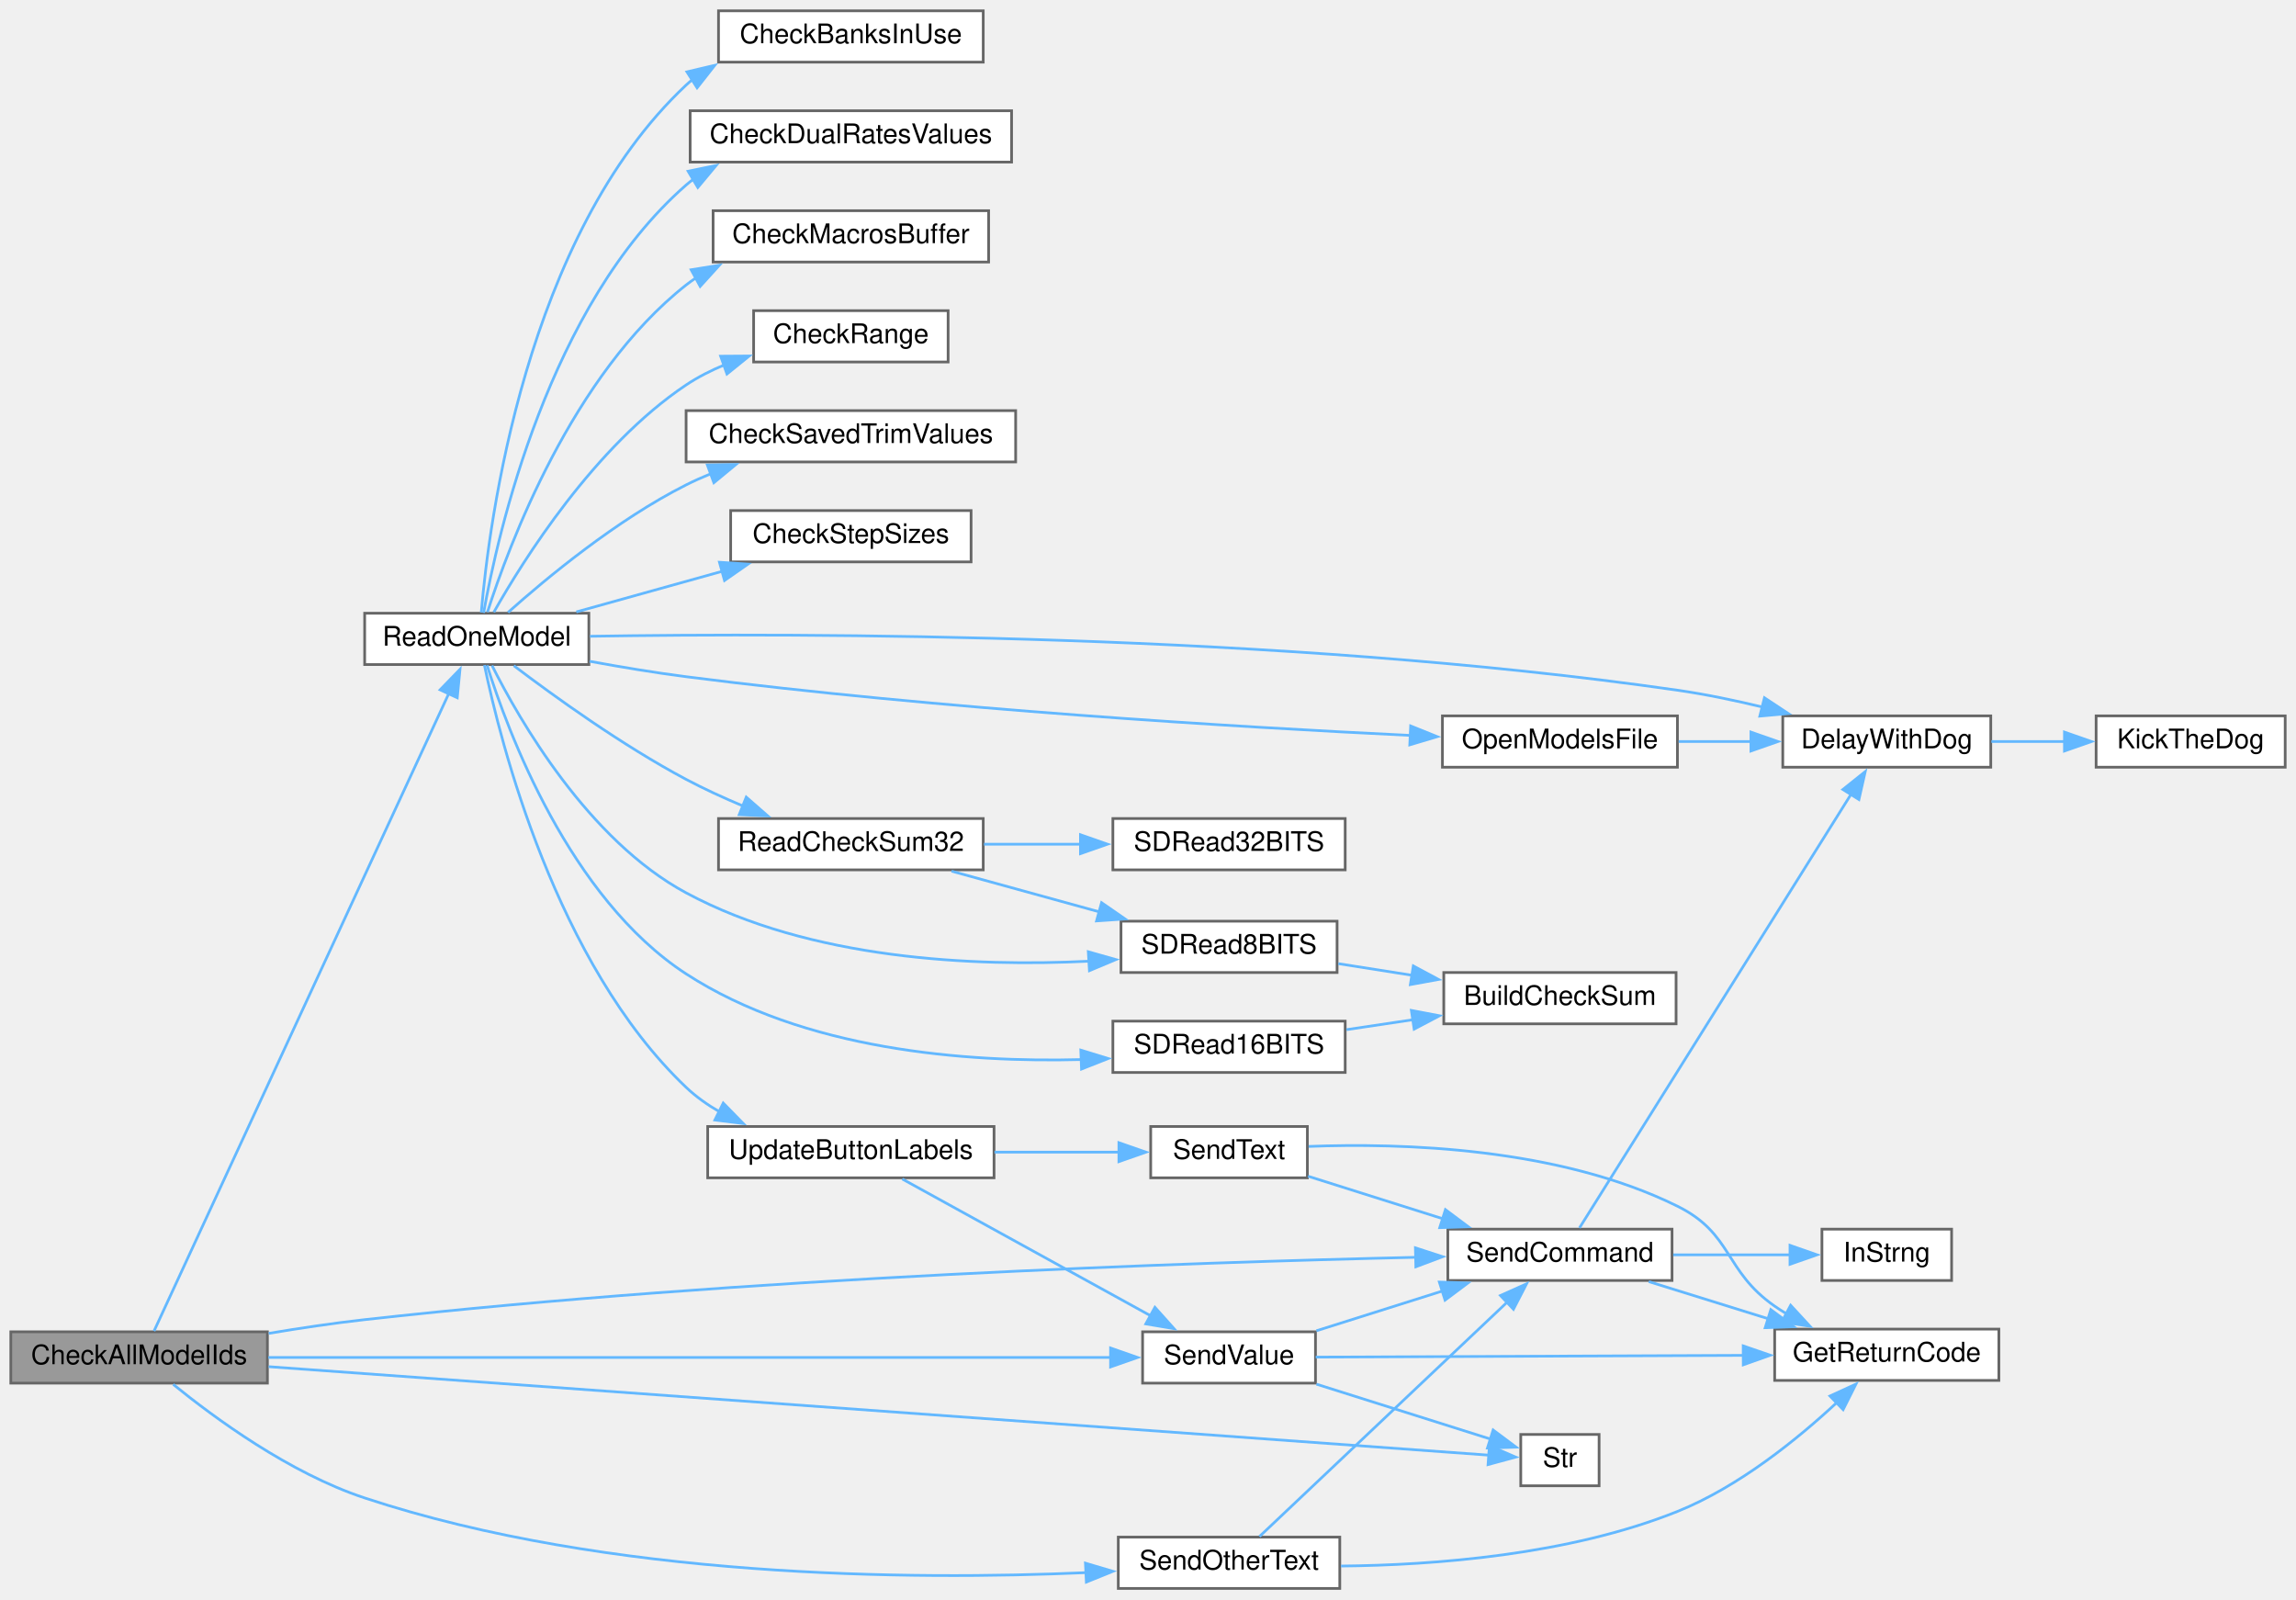
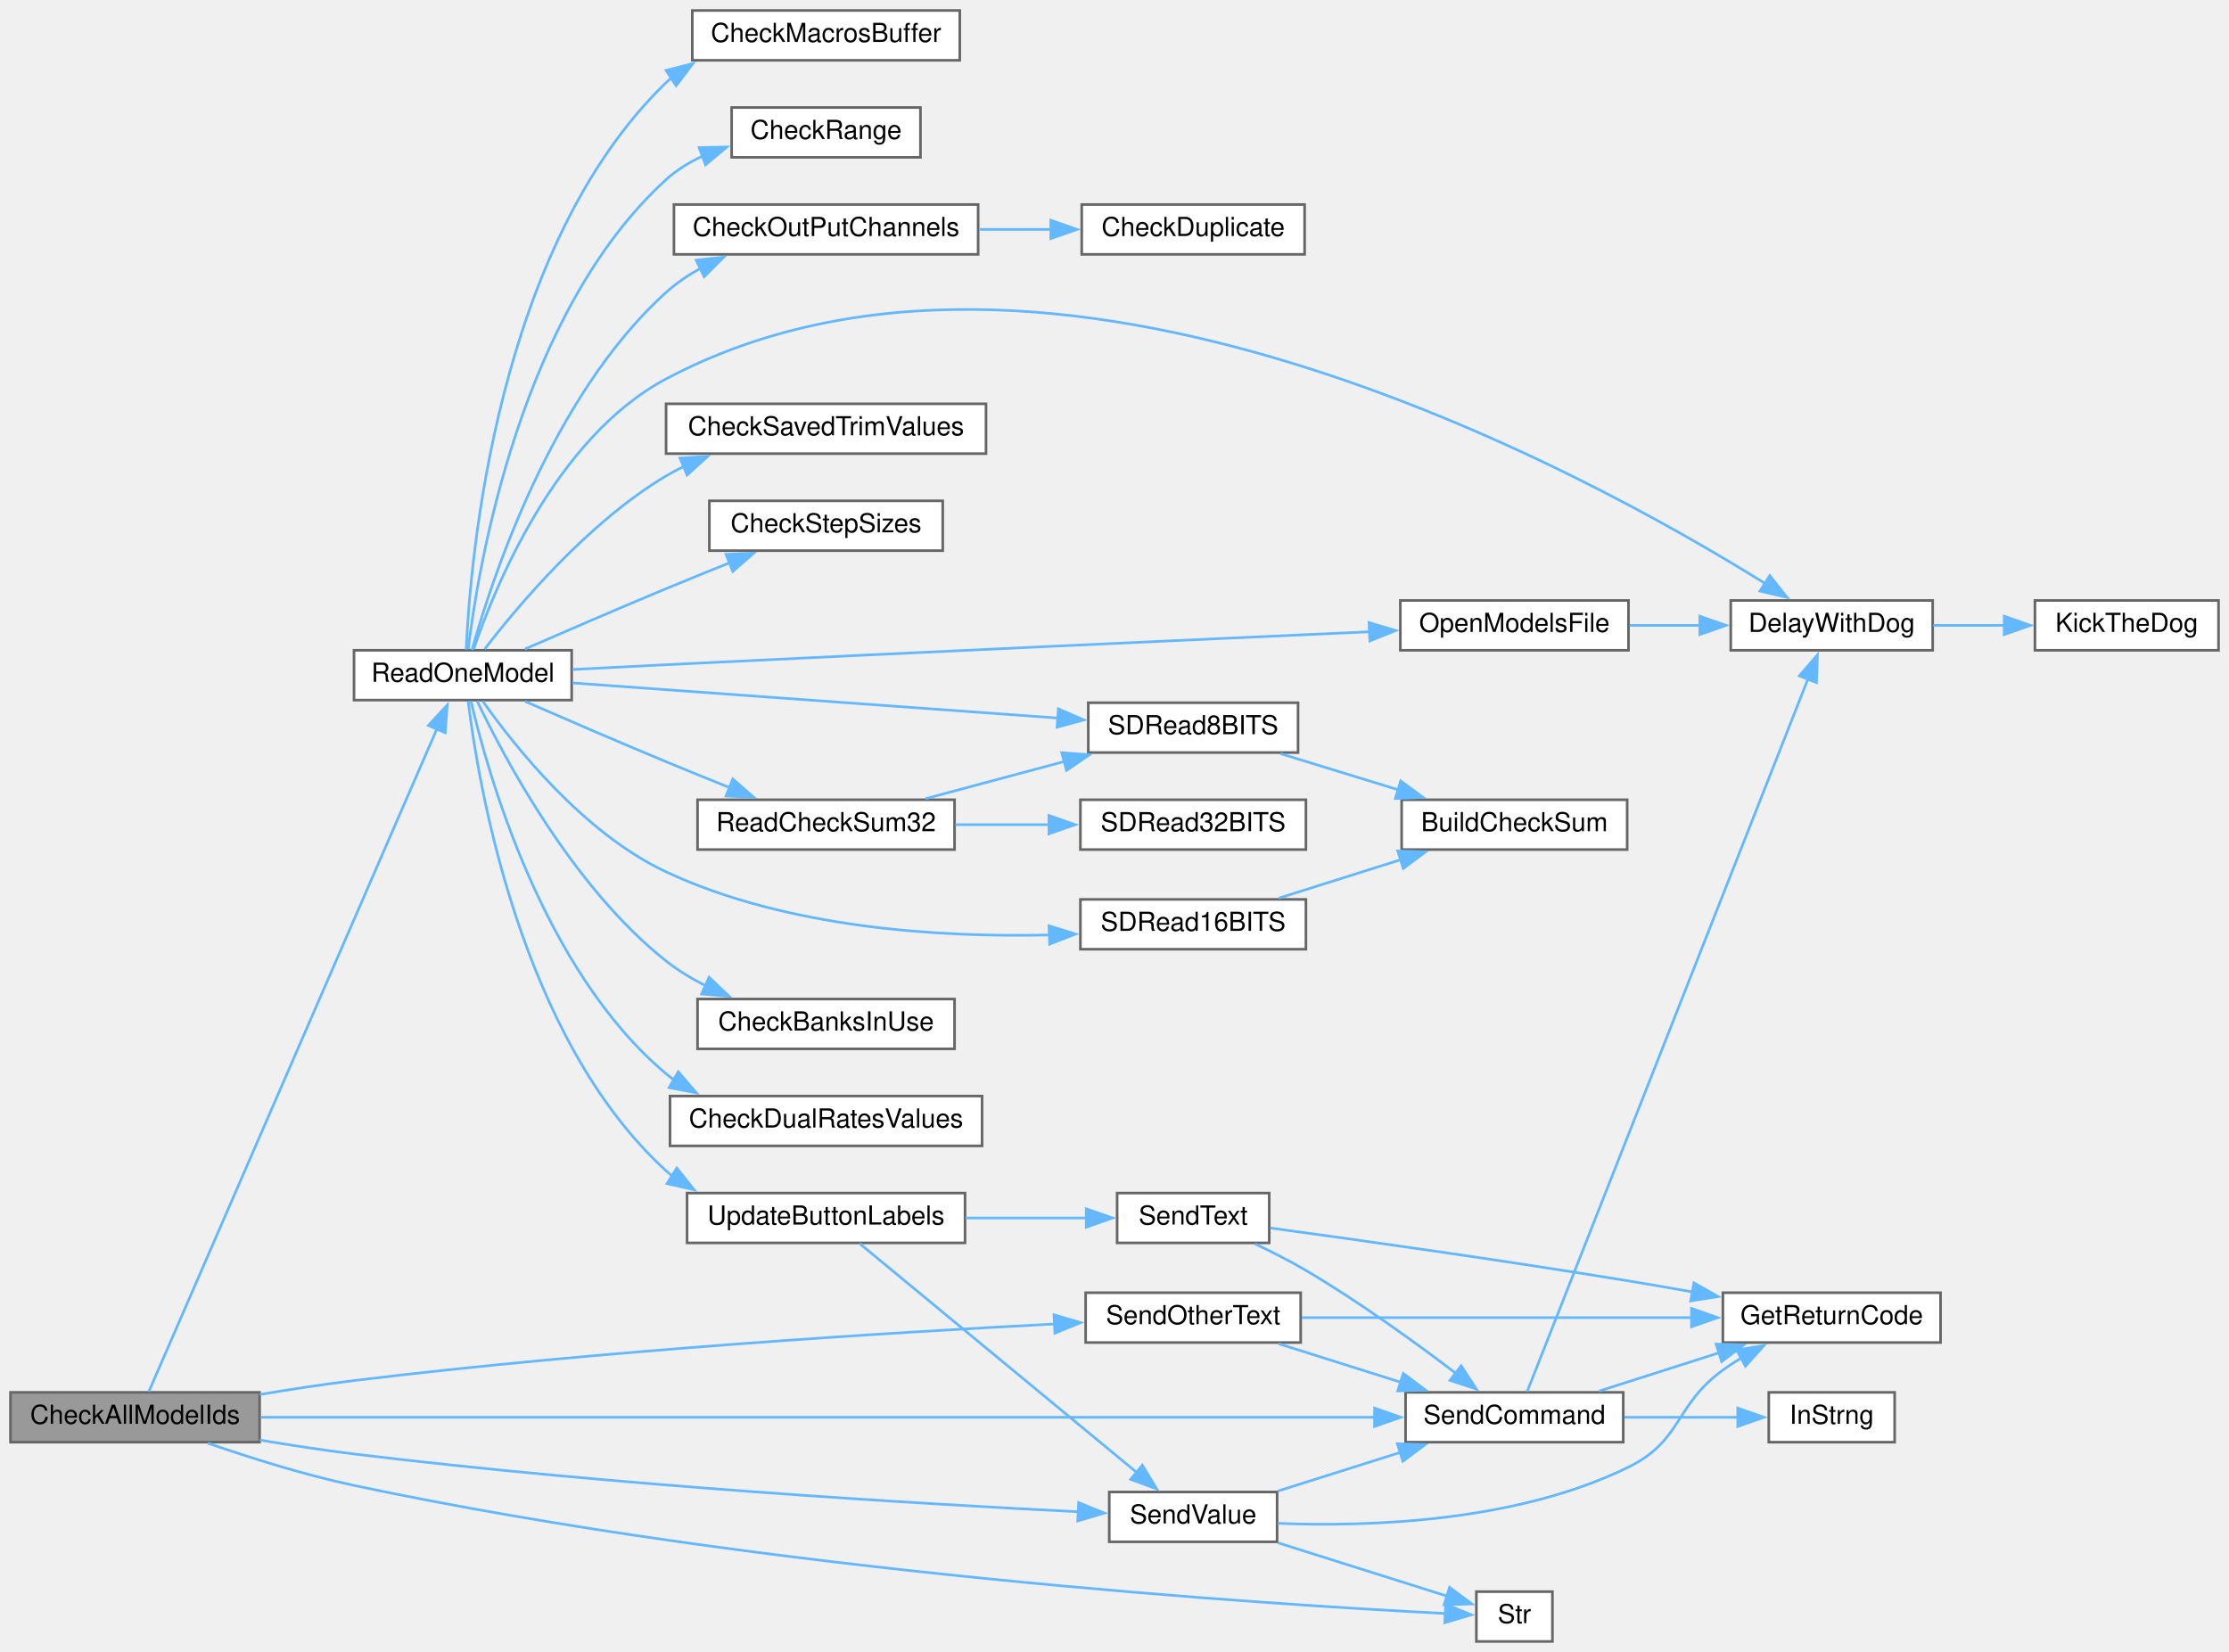
- <svg xmlns="http://www.w3.org/2000/svg" xmlns:xlink="http://www.w3.org/1999/xlink" width="850pt" height="592pt" viewBox="0.00 0.00 850.00 592.00">
-   <g id="graph0" class="graph" transform="scale(1 1) rotate(0) translate(4 588)">
+ <svg xmlns="http://www.w3.org/2000/svg" xmlns:xlink="http://www.w3.org/1999/xlink" width="850pt" height="630pt" viewBox="0.00 0.00 850.00 630.00">
+   <g id="graph0" class="graph" transform="scale(1 1) rotate(0) translate(4 626)">
    <g id="node1" class="node">
      <g id="a_node1">
        <a xlink:title=" ">
          <polygon fill="#999999" stroke="#666666" points="95,-95 0,-95 0,-76 95,-76 95,-95" />
          <text text-anchor="middle" x="47.5" y="-83" font-family="Helvetica,sans-Serif" font-size="10.00">CheckAllModelIds</text>
        </a>
      </g>
    </g>
    <g id="node2" class="node">
      <g id="a_node2">
        <a xlink:href="TransmitterCode_2src_2main_8cpp.html#ac7a5ec6cf2ed7b50bd291f821e886302" target="_top" xlink:title=" ">
-           <polygon fill="white" stroke="#666666" points="214,-361 131,-361 131,-342 214,-342 214,-361" />
-           <text text-anchor="middle" x="172.5" y="-349" font-family="Helvetica,sans-Serif" font-size="10.00">ReadOneModel</text>
+           <polygon fill="white" stroke="#666666" points="214,-378 131,-378 131,-359 214,-359 214,-378" />
+           <text text-anchor="middle" x="172.5" y="-366" font-family="Helvetica,sans-Serif" font-size="10.00">ReadOneModel</text>
        </a>
      </g>
    </g>
    <g id="edge1" class="edge">
-       <path fill="none" stroke="#63b8ff" d="M53.02,-95.28C70.99,-134.14 137.54,-278.06 162.22,-331.42" />
-       <polygon fill="#63b8ff" stroke="#63b8ff" points="158.93,-332.65 166.3,-340.25 165.28,-329.71 158.93,-332.65" />
-     </g>
-     <g id="node20" class="node">
-       <g id="a_node20">
-         <a xlink:href="Nextion_8h.html#aecac2f0c289f02ef3c92b85be82eacac" target="_top" xlink:title=" ">
-           <polygon fill="white" stroke="#666666" points="615,-133 532,-133 532,-114 615,-114 615,-133" />
-           <text text-anchor="middle" x="573.5" y="-121" font-family="Helvetica,sans-Serif" font-size="10.00">SendCommand</text>
-         </a>
-       </g>
-     </g>
-     <g id="edge30" class="edge">
-       <path fill="none" stroke="#63b8ff" d="M95.49,-94.42C107.06,-96.36 119.45,-98.21 131,-99.5 271.11,-115.15 437.43,-120.69 520.23,-122.58" />
-       <polygon fill="#63b8ff" stroke="#63b8ff" points="520,-126.08 530.08,-122.8 520.16,-119.08 520,-126.08" />
+       <path fill="none" stroke="#63b8ff" d="M52.73,-95.24C70.36,-135.8 138.16,-291.78 162.63,-348.08" />
+       <polygon fill="#63b8ff" stroke="#63b8ff" points="159.36,-349.34 166.55,-357.12 165.78,-346.55 159.36,-349.34" />
    </g>
    <g id="node22" class="node">
      <g id="a_node22">
-         <a xlink:href="Nextion_8h.html#a1e20efc1e419b252b50d36f9924503fc" target="_top" xlink:title=" ">
-           <polygon fill="white" stroke="#666666" points="483,-95 419,-95 419,-76 483,-76 483,-95" />
-           <text text-anchor="middle" x="451" y="-83" font-family="Helvetica,sans-Serif" font-size="10.00">SendValue</text>
-         </a>
-       </g>
-     </g>
-     <g id="edge34" class="edge">
-       <path fill="none" stroke="#63b8ff" d="M95.34,-85.5C173.98,-85.5 331.37,-85.5 407.21,-85.5" />
-       <polygon fill="#63b8ff" stroke="#63b8ff" points="407.14,-89 417.14,-85.5 407.14,-82 407.14,-89" />
-     </g>
-     <g id="node23" class="node">
-       <g id="a_node23">
-         <a xlink:href="Utilities_8h.html#a590a9174319918d7e3d7baca323fcf26" target="_top" xlink:title=" ">
-           <polygon fill="white" stroke="#666666" points="588,-57 559,-57 559,-38 588,-38 588,-57" />
-           <text text-anchor="middle" x="573.5" y="-45" font-family="Helvetica,sans-Serif" font-size="10.00">Str</text>
-         </a>
-       </g>
-     </g>
-     <g id="edge35" class="edge">
-       <path fill="none" stroke="#63b8ff" d="M95.46,-82.09C203.11,-74.29 464.75,-55.31 547.19,-49.34" />
-       <polygon fill="#63b8ff" stroke="#63b8ff" points="547.39,-52.83 557.11,-48.62 546.89,-45.85 547.39,-52.83" />
+         <a xlink:href="Nextion_8h.html#aecac2f0c289f02ef3c92b85be82eacac" target="_top" xlink:title=" ">
+           <polygon fill="white" stroke="#666666" points="615,-95 532,-95 532,-76 615,-76 615,-95" />
+           <text text-anchor="middle" x="573.5" y="-83" font-family="Helvetica,sans-Serif" font-size="10.00">SendCommand</text>
+         </a>
+       </g>
+     </g>
+     <g id="edge32" class="edge">
+       <path fill="none" stroke="#63b8ff" d="M95.46,-85.5C193.3,-85.5 418.35,-85.5 520.44,-85.5" />
+       <polygon fill="#63b8ff" stroke="#63b8ff" points="520.17,-89 530.17,-85.5 520.17,-82 520.17,-89" />
    </g>
    <g id="node24" class="node">
      <g id="a_node24">
+         <a xlink:href="Nextion_8h.html#a1e20efc1e419b252b50d36f9924503fc" target="_top" xlink:title=" ">
+           <polygon fill="white" stroke="#666666" points="483,-57 419,-57 419,-38 483,-38 483,-57" />
+           <text text-anchor="middle" x="451" y="-45" font-family="Helvetica,sans-Serif" font-size="10.00">SendValue</text>
+         </a>
+       </g>
+     </g>
+     <g id="edge36" class="edge">
+       <path fill="none" stroke="#63b8ff" d="M95.07,-76.82C106.77,-74.85 119.32,-72.93 131,-71.5 229.66,-59.44 346.28,-52.51 407.53,-49.44" />
+       <polygon fill="#63b8ff" stroke="#63b8ff" points="407.33,-52.95 417.15,-48.96 406.99,-45.96 407.33,-52.95" />
+     </g>
+     <g id="node25" class="node">
+       <g id="a_node25">
+         <a xlink:href="Utilities_8h.html#a590a9174319918d7e3d7baca323fcf26" target="_top" xlink:title=" ">
+           <polygon fill="white" stroke="#666666" points="588,-19 559,-19 559,0 588,0 588,-19" />
+           <text text-anchor="middle" x="573.5" y="-7" font-family="Helvetica,sans-Serif" font-size="10.00">Str</text>
+         </a>
+       </g>
+     </g>
+     <g id="edge37" class="edge">
+       <path fill="none" stroke="#63b8ff" d="M75.27,-75.62C91.25,-70.09 112.05,-63.52 131,-59.5 287.28,-26.35 479.66,-14.11 547.44,-10.65" />
+       <polygon fill="#63b8ff" stroke="#63b8ff" points="547.28,-14.16 557.1,-10.17 546.94,-7.17 547.28,-14.16" />
+     </g>
+     <g id="node26" class="node">
+       <g id="a_node26">
        <a xlink:href="Nextion_8h.html#a2124579df12bdc81995d8d8dc4f47734" target="_top" xlink:title=" ">
-           <polygon fill="white" stroke="#666666" points="492,-19 410,-19 410,0 492,0 492,-19" />
-           <text text-anchor="middle" x="451" y="-7" font-family="Helvetica,sans-Serif" font-size="10.00">SendOtherText</text>
-         </a>
-       </g>
-     </g>
-     <g id="edge31" class="edge">
-       <path fill="none" stroke="#63b8ff" d="M60.12,-75.54C75.29,-63.2 103.19,-42.68 131,-33.5 221.36,-3.68 333.66,-3.03 398.06,-5.85" />
-       <polygon fill="#63b8ff" stroke="#63b8ff" points="397.84,-9.35 408,-6.34 398.18,-2.36 397.84,-9.35" />
+           <polygon fill="white" stroke="#666666" points="492,-133 410,-133 410,-114 492,-114 492,-133" />
+           <text text-anchor="middle" x="451" y="-121" font-family="Helvetica,sans-Serif" font-size="10.00">SendOtherText</text>
+         </a>
+       </g>
+     </g>
+     <g id="edge33" class="edge">
+       <path fill="none" stroke="#63b8ff" d="M95.07,-94.18C106.77,-96.15 119.32,-98.07 131,-99.5 224.94,-110.98 335.15,-117.81 398.36,-121.09" />
+       <polygon fill="#63b8ff" stroke="#63b8ff" points="397.92,-124.58 408.08,-121.59 398.28,-117.59 397.92,-124.58" />
    </g>
    <g id="node3" class="node">
      <g id="a_node3">
        <a xlink:href="TransmitterCode_2src_2main_8cpp.html#a38063272143a3da8735678470d210d29" target="_top" xlink:title=" ">
-           <polygon fill="white" stroke="#666666" points="360,-584 262,-584 262,-565 360,-565 360,-584" />
-           <text text-anchor="middle" x="311" y="-572" font-family="Helvetica,sans-Serif" font-size="10.00">CheckBanksInUse</text>
+           <polygon fill="white" stroke="#666666" points="360,-245 262,-245 262,-226 360,-226 360,-245" />
+           <text text-anchor="middle" x="311" y="-233" font-family="Helvetica,sans-Serif" font-size="10.00">CheckBanksInUse</text>
        </a>
      </g>
    </g>
    <g id="edge2" class="edge">
-       <path fill="none" stroke="#63b8ff" d="M174.17,-361.29C176.95,-394.02 190.38,-500.68 250,-556.5 250.76,-557.22 251.56,-557.9 252.37,-558.56" />
-       <polygon fill="#63b8ff" stroke="#63b8ff" points="250.31,-561.4 260.62,-563.83 254.07,-555.5 250.31,-561.4" />
+       <path fill="none" stroke="#63b8ff" d="M177.97,-358.63C187.97,-337.58 214.11,-287.91 250,-259.5 254.56,-255.89 259.72,-252.76 265.07,-250.06" />
+       <polygon fill="#63b8ff" stroke="#63b8ff" points="266.39,-253.31 274.08,-246.02 263.52,-246.92 266.39,-253.31" />
    </g>
    <g id="node4" class="node">
      <g id="a_node4">
        <a xlink:href="TransmitterCode_2src_2main_8cpp.html#a5467d21eeae42d1bfdb79914ef52d0ed" target="_top" xlink:title=" ">
-           <polygon fill="white" stroke="#666666" points="370.5,-547 251.5,-547 251.5,-528 370.5,-528 370.5,-547" />
-           <text text-anchor="middle" x="311" y="-535" font-family="Helvetica,sans-Serif" font-size="10.00">CheckDualRatesValues</text>
+           <polygon fill="white" stroke="#666666" points="370.5,-208 251.5,-208 251.5,-189 370.5,-189 370.5,-208" />
+           <text text-anchor="middle" x="311" y="-196" font-family="Helvetica,sans-Serif" font-size="10.00">CheckDualRatesValues</text>
        </a>
      </g>
    </g>
    <g id="edge3" class="edge">
-       <path fill="none" stroke="#63b8ff" d="M175.04,-361.13C180.12,-389.74 199.05,-475.04 250,-519.5 250.92,-520.3 251.88,-521.07 252.87,-521.81" />
-       <polygon fill="#63b8ff" stroke="#63b8ff" points="250.75,-524.62 261.13,-526.75 254.34,-518.61 250.75,-524.62" />
+       <path fill="none" stroke="#63b8ff" d="M175.59,-358.64C181.84,-331.65 202.92,-255.99 250,-216.5 250.96,-215.7 251.95,-214.93 252.97,-214.19" />
+       <polygon fill="#63b8ff" stroke="#63b8ff" points="254.64,-217.27 261.54,-209.23 251.14,-211.22 254.64,-217.27" />
    </g>
    <g id="node5" class="node">
      <g id="a_node5">
        <a xlink:href="Utilities_8h.html#a6bb930920ba3a8d45a737dde782ef65c" target="_top" xlink:title=" ">
-           <polygon fill="white" stroke="#666666" points="362,-510 260,-510 260,-491 362,-491 362,-510" />
-           <text text-anchor="middle" x="311" y="-498" font-family="Helvetica,sans-Serif" font-size="10.00">CheckMacrosBuffer</text>
+           <polygon fill="white" stroke="#666666" points="362,-622 260,-622 260,-603 362,-603 362,-622" />
+           <text text-anchor="middle" x="311" y="-610" font-family="Helvetica,sans-Serif" font-size="10.00">CheckMacrosBuffer</text>
        </a>
      </g>
    </g>
    <g id="edge4" class="edge">
-       <path fill="none" stroke="#63b8ff" d="M176.46,-361.41C184.27,-385.81 207.78,-449.27 250,-482.5 251.15,-483.41 252.35,-484.27 253.59,-485.09" />
-       <polygon fill="#63b8ff" stroke="#63b8ff" points="251.87,-488.14 262.33,-489.83 255.21,-481.99 251.87,-488.14" />
+       <path fill="none" stroke="#63b8ff" d="M173.78,-378.29C175.33,-413.09 185.34,-532.06 250,-594.5 250.63,-595.11 251.28,-595.7 251.95,-596.27" />
+       <polygon fill="#63b8ff" stroke="#63b8ff" points="249.97,-599.15 260.23,-601.76 253.84,-593.32 249.97,-599.15" />
    </g>
    <g id="node6" class="node">
      <g id="a_node6">
-         <a xlink:href="TransmitterCode_2src_2main_8cpp.html#a01c7a0b0de94ec72fe070ea9f90dc2ec" target="_top" xlink:title=" ">
-           <polygon fill="white" stroke="#666666" points="347,-473 275,-473 275,-454 347,-454 347,-473" />
-           <text text-anchor="middle" x="311" y="-461" font-family="Helvetica,sans-Serif" font-size="10.00">CheckRange</text>
+         <a xlink:href="TransmitterCode_2src_2main_8cpp.html#a81f424711e329d4db746d65d6cbc7b1f" target="_top" xlink:title=" ">
+           <polygon fill="white" stroke="#666666" points="369,-548 253,-548 253,-529 369,-529 369,-548" />
+           <text text-anchor="middle" x="311" y="-536" font-family="Helvetica,sans-Serif" font-size="10.00">CheckOutPutChannels</text>
        </a>
      </g>
    </g>
    <g id="edge5" class="edge">
-       <path fill="none" stroke="#63b8ff" d="M178.82,-361.38C189.63,-380.52 216.07,-422.8 250,-445.5 254.4,-448.44 259.3,-450.92 264.34,-453" />
-       <polygon fill="#63b8ff" stroke="#63b8ff" points="262.78,-456.15 273.37,-456.22 265.13,-449.56 262.78,-456.15" />
-     </g>
-     <g id="node7" class="node">
-       <g id="a_node7">
-         <a xlink:href="Trims_8h.html#a688c8f45b7061a1574dcb7eb28eec56b" target="_top" xlink:title=" ">
-           <polygon fill="white" stroke="#666666" points="372,-436 250,-436 250,-417 372,-417 372,-436" />
-           <text text-anchor="middle" x="311" y="-424" font-family="Helvetica,sans-Serif" font-size="10.00">CheckSavedTrimValues</text>
-         </a>
-       </g>
-     </g>
-     <g id="edge6" class="edge">
-       <path fill="none" stroke="#63b8ff" d="M184.09,-361.31C198.16,-373.87 224.25,-395.55 250,-408.5 252.91,-409.97 255.97,-411.34 259.09,-412.61" />
-       <polygon fill="#63b8ff" stroke="#63b8ff" points="257.86,-415.88 268.45,-416.06 260.28,-409.32 257.86,-415.88" />
+       <path fill="none" stroke="#63b8ff" d="M176,-378.14C183.15,-403.85 206.03,-474.81 250,-514.5 253.96,-518.07 258.51,-521.14 263.3,-523.78" />
+       <polygon fill="#63b8ff" stroke="#63b8ff" points="261.47,-526.78 272,-527.94 264.49,-520.47 261.47,-526.78" />
    </g>
    <g id="node8" class="node">
      <g id="a_node8">
-         <a xlink:href="TransmitterCode_2src_2main_8cpp.html#af2028eceef03ca4c84aa7d71677c0647" target="_top" xlink:title=" ">
-           <polygon fill="white" stroke="#666666" points="355.5,-399 266.5,-399 266.5,-380 355.5,-380 355.5,-399" />
-           <text text-anchor="middle" x="311" y="-387" font-family="Helvetica,sans-Serif" font-size="10.00">CheckStepSizes</text>
+         <a xlink:href="TransmitterCode_2src_2main_8cpp.html#a01c7a0b0de94ec72fe070ea9f90dc2ec" target="_top" xlink:title=" ">
+           <polygon fill="white" stroke="#666666" points="347,-585 275,-585 275,-566 347,-566 347,-585" />
+           <text text-anchor="middle" x="311" y="-573" font-family="Helvetica,sans-Serif" font-size="10.00">CheckRange</text>
        </a>
      </g>
    </g>
    <g id="edge7" class="edge">
-       <path fill="none" stroke="#63b8ff" d="M209.36,-361.48C225.9,-366.09 245.74,-371.61 263.41,-376.53" />
-       <polygon fill="#63b8ff" stroke="#63b8ff" points="262.35,-379.87 272.92,-379.18 264.22,-373.12 262.35,-379.87" />
+       <path fill="none" stroke="#63b8ff" d="M174.53,-378.41C178.32,-409.6 194.26,-506.73 250,-557.5 254.06,-561.2 258.85,-564.13 263.92,-566.47" />
+       <polygon fill="#63b8ff" stroke="#63b8ff" points="262.59,-569.71 273.18,-569.94 265.04,-563.15 262.59,-569.71" />
    </g>
    <g id="node9" class="node">
      <g id="a_node9">
-         <a xlink:href="Utilities_8h.html#a3b1d8aa403e2724e55c71da3d9d13e7e" target="_top" xlink:title=" ">
-           <polygon fill="white" stroke="#666666" points="733,-323 656,-323 656,-304 733,-304 733,-323" />
-           <text text-anchor="middle" x="694.5" y="-311" font-family="Helvetica,sans-Serif" font-size="10.00">DelayWithDog</text>
+         <a xlink:href="Trims_8h.html#a688c8f45b7061a1574dcb7eb28eec56b" target="_top" xlink:title=" ">
+           <polygon fill="white" stroke="#666666" points="372,-472 250,-472 250,-453 372,-453 372,-472" />
+           <text text-anchor="middle" x="311" y="-460" font-family="Helvetica,sans-Serif" font-size="10.00">CheckSavedTrimValues</text>
        </a>
      </g>
    </g>
    <g id="edge8" class="edge">
-       <path fill="none" stroke="#63b8ff" d="M214.42,-352.47C292.93,-353.74 469.97,-353.69 617,-332.5 627.34,-331.01 638.33,-328.72 648.64,-326.23" />
-       <polygon fill="#63b8ff" stroke="#63b8ff" points="649.21,-329.7 658.05,-323.86 647.5,-322.91 649.21,-329.7" />
+       <path fill="none" stroke="#63b8ff" d="M180.82,-378.45C193.25,-394.64 220.08,-426.69 250,-444.5 252.16,-445.79 254.43,-446.99 256.75,-448.11" />
+       <polygon fill="#63b8ff" stroke="#63b8ff" points="255.29,-451.29 265.86,-451.94 258,-444.84 255.29,-451.29" />
+     </g>
+     <g id="node10" class="node">
+       <g id="a_node10">
+         <a xlink:href="TransmitterCode_2src_2main_8cpp.html#af2028eceef03ca4c84aa7d71677c0647" target="_top" xlink:title=" ">
+           <polygon fill="white" stroke="#666666" points="355.5,-435 266.5,-435 266.5,-416 355.5,-416 355.5,-435" />
+           <text text-anchor="middle" x="311" y="-423" font-family="Helvetica,sans-Serif" font-size="10.00">CheckStepSizes</text>
+         </a>
+       </g>
+     </g>
+     <g id="edge9" class="edge">
+       <path fill="none" stroke="#63b8ff" d="M196.19,-378.48C211.38,-385.11 231.83,-393.95 250,-401.5 257.83,-404.76 266.28,-408.18 274.28,-411.4" />
+       <polygon fill="#63b8ff" stroke="#63b8ff" points="272.84,-414.59 283.43,-415.05 275.44,-408.09 272.84,-414.59" />
    </g>
    <g id="node11" class="node">
      <g id="a_node11">
+         <a xlink:href="Utilities_8h.html#a3b1d8aa403e2724e55c71da3d9d13e7e" target="_top" xlink:title=" ">
+           <polygon fill="white" stroke="#666666" points="733,-397 656,-397 656,-378 733,-378 733,-397" />
+           <text text-anchor="middle" x="694.5" y="-385" font-family="Helvetica,sans-Serif" font-size="10.00">DelayWithDog</text>
+         </a>
+       </g>
+     </g>
+     <g id="edge10" class="edge">
+       <path fill="none" stroke="#63b8ff" d="M176.63,-378.47C184.54,-401.68 207.73,-459.07 250,-481.5 395.49,-558.7 599.46,-446.88 669.09,-403.48" />
+       <polygon fill="#63b8ff" stroke="#63b8ff" points="670.88,-406.49 677.45,-398.18 667.13,-400.58 670.88,-406.49" />
+     </g>
+     <g id="node13" class="node">
+       <g id="a_node13">
        <a xlink:href="TransmitterCode_2src_2main_8cpp.html#ae7618f38a148877bc5681be58cba8354" target="_top" xlink:title=" ">
-           <polygon fill="white" stroke="#666666" points="617,-323 530,-323 530,-304 617,-304 617,-323" />
-           <text text-anchor="middle" x="573.5" y="-311" font-family="Helvetica,sans-Serif" font-size="10.00">OpenModelsFile</text>
-         </a>
-       </g>
-     </g>
-     <g id="edge10" class="edge">
-       <path fill="none" stroke="#63b8ff" d="M214.27,-343.21C225.78,-341.09 238.35,-339 250,-337.5 343.84,-325.46 453.88,-318.87 518.13,-315.77" />
-       <polygon fill="#63b8ff" stroke="#63b8ff" points="518.24,-319.27 528.06,-315.31 517.91,-312.28 518.24,-319.27" />
-     </g>
-     <g id="node12" class="node">
-       <g id="a_node12">
-         <a xlink:href="TransmitterCode_2src_2main_8cpp.html#a3c809856d2abf6b6f804e2fbe68d06f5" target="_top" xlink:title=" ">
-           <polygon fill="white" stroke="#666666" points="360,-285 262,-285 262,-266 360,-266 360,-285" />
-           <text text-anchor="middle" x="311" y="-273" font-family="Helvetica,sans-Serif" font-size="10.00">ReadCheckSum32</text>
+           <polygon fill="white" stroke="#666666" points="617,-397 530,-397 530,-378 617,-378 617,-397" />
+           <text text-anchor="middle" x="573.5" y="-385" font-family="Helvetica,sans-Serif" font-size="10.00">OpenModelsFile</text>
        </a>
      </g>
    </g>
    <g id="edge12" class="edge">
-       <path fill="none" stroke="#63b8ff" d="M186.22,-341.58C200.98,-330.38 226.32,-312.09 250,-299.5 256.64,-295.97 263.92,-292.64 271.05,-289.65" />
-       <polygon fill="#63b8ff" stroke="#63b8ff" points="272.27,-292.93 280.25,-285.95 269.66,-286.43 272.27,-292.93" />
+       <path fill="none" stroke="#63b8ff" d="M214.39,-370.68C225.91,-371.28 238.44,-371.93 250,-372.5 344.34,-377.16 454.22,-382.18 518.3,-385.07" />
+       <polygon fill="#63b8ff" stroke="#63b8ff" points="518.06,-388.57 528.21,-385.52 518.38,-381.57 518.06,-388.57" />
    </g>
    <g id="node14" class="node">
      <g id="a_node14">
-         <a xlink:href="TransmitterCode_2src_2main_8cpp.html#a9cf4a8c584c2b92d52de18627ca4434b" target="_top" xlink:title=" ">
-           <polygon fill="white" stroke="#666666" points="491,-247 411,-247 411,-228 491,-228 491,-247" />
-           <text text-anchor="middle" x="451" y="-235" font-family="Helvetica,sans-Serif" font-size="10.00">SDRead8BITS</text>
-         </a>
-       </g>
-     </g>
-     <g id="edge18" class="edge">
-       <path fill="none" stroke="#63b8ff" d="M178.15,-341.65C188.13,-321.76 213.68,-277.04 250,-257.5 296.06,-232.71 356.76,-230.1 399.16,-232.19" />
-       <polygon fill="#63b8ff" stroke="#63b8ff" points="398.9,-235.68 409.09,-232.79 399.32,-228.69 398.9,-235.68" />
+         <a xlink:href="TransmitterCode_2src_2main_8cpp.html#a3c809856d2abf6b6f804e2fbe68d06f5" target="_top" xlink:title=" ">
+           <polygon fill="white" stroke="#666666" points="360,-321 262,-321 262,-302 360,-302 360,-321" />
+           <text text-anchor="middle" x="311" y="-309" font-family="Helvetica,sans-Serif" font-size="10.00">ReadCheckSum32</text>
+         </a>
+       </g>
+     </g>
+     <g id="edge14" class="edge">
+       <path fill="none" stroke="#63b8ff" d="M196.19,-358.52C211.38,-351.89 231.83,-343.05 250,-335.5 257.83,-332.24 266.28,-328.82 274.28,-325.6" />
+       <polygon fill="#63b8ff" stroke="#63b8ff" points="275.44,-328.91 283.43,-321.95 272.84,-322.41 275.44,-328.91" />
    </g>
    <g id="node16" class="node">
      <g id="a_node16">
+         <a xlink:href="TransmitterCode_2src_2main_8cpp.html#a9cf4a8c584c2b92d52de18627ca4434b" target="_top" xlink:title=" ">
+           <polygon fill="white" stroke="#666666" points="491,-358 411,-358 411,-339 491,-339 491,-358" />
+           <text text-anchor="middle" x="451" y="-346" font-family="Helvetica,sans-Serif" font-size="10.00">SDRead8BITS</text>
+         </a>
+       </g>
+     </g>
+     <g id="edge20" class="edge">
+       <path fill="none" stroke="#63b8ff" d="M214.3,-365.55C263.56,-361.99 346.41,-355.99 399.62,-352.14" />
+       <polygon fill="#63b8ff" stroke="#63b8ff" points="399.59,-355.66 409.31,-351.44 399.09,-348.67 399.59,-355.66" />
+     </g>
+     <g id="node18" class="node">
+       <g id="a_node18">
        <a xlink:href="TransmitterCode_2src_2main_8cpp.html#a6591bcf6ef0d17400e2562057d79885a" target="_top" xlink:title=" ">
-           <polygon fill="white" stroke="#666666" points="494,-210 408,-210 408,-191 494,-191 494,-210" />
-           <text text-anchor="middle" x="451" y="-198" font-family="Helvetica,sans-Serif" font-size="10.00">SDRead16BITS</text>
-         </a>
-       </g>
-     </g>
-     <g id="edge16" class="edge">
-       <path fill="none" stroke="#63b8ff" d="M176.33,-341.71C183.84,-317.66 206.73,-255.61 250,-227.5 293.47,-199.26 353.48,-194.65 396.41,-195.78" />
-       <polygon fill="#63b8ff" stroke="#63b8ff" points="396.12,-199.27 406.25,-196.16 396.39,-192.27 396.12,-199.27" />
-     </g>
-     <g id="node17" class="node">
-       <g id="a_node17">
+           <polygon fill="white" stroke="#666666" points="494,-283 408,-283 408,-264 494,-264 494,-283" />
+           <text text-anchor="middle" x="451" y="-271" font-family="Helvetica,sans-Serif" font-size="10.00">SDRead16BITS</text>
+         </a>
+       </g>
+     </g>
+     <g id="edge18" class="edge">
+       <path fill="none" stroke="#63b8ff" d="M180.12,-358.57C191.92,-341.82 218.33,-308.32 250,-293.5 296.08,-271.94 354.54,-268.45 396.34,-269.44" />
+       <polygon fill="#63b8ff" stroke="#63b8ff" points="396.03,-272.93 406.15,-269.78 396.27,-265.94 396.03,-272.93" />
+     </g>
+     <g id="node19" class="node">
+       <g id="a_node19">
        <a xlink:href="TransmitterCode_2src_2main_8cpp.html#abf59862cf6c4e3df5a76f0bfea8919ef" target="_top" xlink:title=" ">
          <polygon fill="white" stroke="#666666" points="364,-171 258,-171 258,-152 364,-152 364,-171" />
          <text text-anchor="middle" x="311" y="-159" font-family="Helvetica,sans-Serif" font-size="10.00">UpdateButtonLabels</text>
        </a>
      </g>
    </g>
-     <g id="edge19" class="edge">
-       <path fill="none" stroke="#63b8ff" d="M175.34,-341.79C181.16,-313.7 201.69,-231.4 250,-185.5 253.67,-182.02 257.91,-179.01 262.4,-176.43" />
-       <polygon fill="#63b8ff" stroke="#63b8ff" points="263.75,-179.67 271.16,-172.1 260.65,-173.4 263.75,-179.67" />
-     </g>
-     <g id="node10" class="node">
-       <g id="a_node10">
+     <g id="edge21" class="edge">
+       <path fill="none" stroke="#63b8ff" d="M174.53,-358.59C178.32,-327.4 194.26,-230.27 250,-179.5 250.77,-178.8 251.57,-178.12 252.4,-177.47" />
+       <polygon fill="#63b8ff" stroke="#63b8ff" points="254.09,-180.54 260.7,-172.26 250.37,-174.61 254.09,-180.54" />
+     </g>
+     <g id="node7" class="node">
+       <g id="a_node7">
+         <a xlink:href="TransmitterCode_2src_2main_8cpp.html#ab8f0f0c550267dde95be7916109a462f" target="_top" xlink:title=" ">
+           <polygon fill="white" stroke="#666666" points="493.5,-548 408.5,-548 408.5,-529 493.5,-529 493.5,-548" />
+           <text text-anchor="middle" x="451" y="-536" font-family="Helvetica,sans-Serif" font-size="10.00">CheckDuplicate</text>
+         </a>
+       </g>
+     </g>
+     <g id="edge6" class="edge">
+       <path fill="none" stroke="#63b8ff" d="M369.33,-538.5C378.49,-538.5 387.94,-538.5 396.99,-538.5" />
+       <polygon fill="#63b8ff" stroke="#63b8ff" points="396.7,-542 406.7,-538.5 396.7,-535 396.7,-542" />
+     </g>
+     <g id="node12" class="node">
+       <g id="a_node12">
        <a xlink:href="Utilities_8h.html#ada95a00a341e4a80176eda743a94ab2e" target="_top" xlink:title=" ">
-           <polygon fill="white" stroke="#666666" points="842,-323 772,-323 772,-304 842,-304 842,-323" />
-           <text text-anchor="middle" x="807" y="-311" font-family="Helvetica,sans-Serif" font-size="10.00">KickTheDog</text>
-         </a>
-       </g>
-     </g>
-     <g id="edge9" class="edge">
-       <path fill="none" stroke="#63b8ff" d="M733.22,-313.5C742.01,-313.5 751.46,-313.5 760.55,-313.5" />
-       <polygon fill="#63b8ff" stroke="#63b8ff" points="760.28,-317 770.28,-313.5 760.28,-310 760.28,-317" />
+           <polygon fill="white" stroke="#666666" points="842,-397 772,-397 772,-378 842,-378 842,-397" />
+           <text text-anchor="middle" x="807" y="-385" font-family="Helvetica,sans-Serif" font-size="10.00">KickTheDog</text>
+         </a>
+       </g>
    </g>
    <g id="edge11" class="edge">
-       <path fill="none" stroke="#63b8ff" d="M617.46,-313.5C626.16,-313.5 635.38,-313.5 644.28,-313.5" />
-       <polygon fill="#63b8ff" stroke="#63b8ff" points="644.21,-317 654.21,-313.5 644.21,-310 644.21,-317" />
-     </g>
-     <g id="node13" class="node">
-       <g id="a_node13">
-         <a xlink:href="TransmitterCode_2src_2main_8cpp.html#aee9320d84f0e518a8cc937ac1f706cf4" target="_top" xlink:title=" ">
-           <polygon fill="white" stroke="#666666" points="494,-285 408,-285 408,-266 494,-266 494,-285" />
-           <text text-anchor="middle" x="451" y="-273" font-family="Helvetica,sans-Serif" font-size="10.00">SDRead32BITS</text>
-         </a>
-       </g>
+       <path fill="none" stroke="#63b8ff" d="M733.22,-387.5C742.01,-387.5 751.46,-387.5 760.55,-387.5" />
+       <polygon fill="#63b8ff" stroke="#63b8ff" points="760.28,-391 770.28,-387.5 760.28,-384 760.28,-391" />
    </g>
    <g id="edge13" class="edge">
-       <path fill="none" stroke="#63b8ff" d="M360.27,-275.5C371.93,-275.5 384.46,-275.5 396.35,-275.5" />
-       <polygon fill="#63b8ff" stroke="#63b8ff" points="396,-279 406,-275.5 396,-272 396,-279" />
-     </g>
-     <g id="edge14" class="edge">
-       <path fill="none" stroke="#63b8ff" d="M348.26,-265.52C364.98,-260.91 385.03,-255.39 402.9,-250.47" />
-       <polygon fill="#63b8ff" stroke="#63b8ff" points="403.81,-253.85 412.53,-247.82 401.95,-247.1 403.81,-253.85" />
+       <path fill="none" stroke="#63b8ff" d="M617.46,-387.5C626.16,-387.5 635.38,-387.5 644.28,-387.5" />
+       <polygon fill="#63b8ff" stroke="#63b8ff" points="644.21,-391 654.21,-387.5 644.21,-384 644.21,-391" />
    </g>
    <g id="node15" class="node">
      <g id="a_node15">
+         <a xlink:href="TransmitterCode_2src_2main_8cpp.html#aee9320d84f0e518a8cc937ac1f706cf4" target="_top" xlink:title=" ">
+           <polygon fill="white" stroke="#666666" points="494,-321 408,-321 408,-302 494,-302 494,-321" />
+           <text text-anchor="middle" x="451" y="-309" font-family="Helvetica,sans-Serif" font-size="10.00">SDRead32BITS</text>
+         </a>
+       </g>
+     </g>
+     <g id="edge15" class="edge">
+       <path fill="none" stroke="#63b8ff" d="M360.27,-311.5C371.93,-311.5 384.46,-311.5 396.35,-311.5" />
+       <polygon fill="#63b8ff" stroke="#63b8ff" points="396,-315 406,-311.5 396,-308 396,-315" />
+     </g>
+     <g id="edge16" class="edge">
+       <path fill="none" stroke="#63b8ff" d="M348.98,-321.42C365.22,-325.77 384.51,-330.94 401.85,-335.59" />
+       <polygon fill="#63b8ff" stroke="#63b8ff" points="400.89,-338.96 411.45,-338.17 402.7,-332.19 400.89,-338.96" />
+     </g>
+     <g id="node17" class="node">
+       <g id="a_node17">
        <a xlink:href="TransmitterCode_2src_2main_8cpp.html#addfb17077b6300576f07ef8c17f88581" target="_top" xlink:title=" ">
-           <polygon fill="white" stroke="#666666" points="616.5,-228 530.5,-228 530.5,-209 616.5,-209 616.5,-228" />
-           <text text-anchor="middle" x="573.5" y="-216" font-family="Helvetica,sans-Serif" font-size="10.00">BuildCheckSum</text>
-         </a>
-       </g>
-     </g>
-     <g id="edge15" class="edge">
-       <path fill="none" stroke="#63b8ff" d="M491.46,-231.28C500.24,-229.89 509.7,-228.4 518.94,-226.95" />
-       <polygon fill="#63b8ff" stroke="#63b8ff" points="519.22,-230.44 528.55,-225.43 518.13,-223.53 519.22,-230.44" />
+           <polygon fill="white" stroke="#666666" points="616.5,-321 530.5,-321 530.5,-302 616.5,-302 616.5,-321" />
+           <text text-anchor="middle" x="573.5" y="-309" font-family="Helvetica,sans-Serif" font-size="10.00">BuildCheckSum</text>
+         </a>
+       </g>
    </g>
    <g id="edge17" class="edge">
-       <path fill="none" stroke="#63b8ff" d="M494.48,-206.85C502.5,-208.04 510.97,-209.31 519.26,-210.55" />
-       <polygon fill="#63b8ff" stroke="#63b8ff" points="518.5,-213.97 528.9,-211.99 519.53,-207.05 518.5,-213.97" />
-     </g>
-     <g id="node18" class="node">
-       <g id="a_node18">
+       <path fill="none" stroke="#63b8ff" d="M484.29,-338.58C498.07,-334.35 514.35,-329.35 529.15,-324.81" />
+       <polygon fill="#63b8ff" stroke="#63b8ff" points="530.14,-328.17 538.67,-321.89 528.09,-321.48 530.14,-328.17" />
+     </g>
+     <g id="edge19" class="edge">
+       <path fill="none" stroke="#63b8ff" d="M483.66,-283.48C497.91,-287.98 514.94,-293.35 530.26,-298.18" />
+       <polygon fill="#63b8ff" stroke="#63b8ff" points="529.02,-301.46 539.61,-301.13 531.12,-294.78 529.02,-301.46" />
+     </g>
+     <g id="node20" class="node">
+       <g id="a_node20">
        <a xlink:href="Nextion_8h.html#afe513398f72d5e48f691830a1ef6eb42" target="_top" xlink:title=" ">
          <polygon fill="white" stroke="#666666" points="480,-171 422,-171 422,-152 480,-152 480,-171" />
          <text text-anchor="middle" x="451" y="-159" font-family="Helvetica,sans-Serif" font-size="10.00">SendText</text>
        </a>
      </g>
    </g>
-     <g id="edge20" class="edge">
+     <g id="edge22" class="edge">
      <path fill="none" stroke="#63b8ff" d="M364.17,-161.5C379.44,-161.5 395.87,-161.5 410.24,-161.5" />
      <polygon fill="#63b8ff" stroke="#63b8ff" points="410.23,-165 420.23,-161.5 410.23,-158 410.23,-165" />
    </g>
-     <g id="edge26" class="edge">
-       <path fill="none" stroke="#63b8ff" d="M330.04,-151.56C353.49,-138.65 394.69,-115.96 422.16,-100.83" />
-       <polygon fill="#63b8ff" stroke="#63b8ff" points="423.56,-104.06 430.63,-96.17 420.18,-97.93 423.56,-104.06" />
-     </g>
-     <g id="node19" class="node">
-       <g id="a_node19">
-         <a xlink:href="Nextion_8h.html#a43937dd3d9c795271fd9c3eb3c6b6410" target="_top" xlink:title=" ">
-           <polygon fill="white" stroke="#666666" points="736,-96 653,-96 653,-77 736,-77 736,-96" />
-           <text text-anchor="middle" x="694.5" y="-84" font-family="Helvetica,sans-Serif" font-size="10.00">GetReturnCode</text>
-         </a>
-       </g>
-     </g>
-     <g id="edge21" class="edge">
-       <path fill="none" stroke="#63b8ff" d="M480.47,-163.62C514.7,-164.95 573.04,-163.27 617,-141.5 637.56,-131.32 634.18,-117.62 653,-104.5 654.38,-103.54 655.82,-102.61 657.3,-101.71" />
-       <polygon fill="#63b8ff" stroke="#63b8ff" points="658.91,-104.82 666.09,-97.03 655.62,-98.64 658.91,-104.82" />
-     </g>
-     <g id="edge22" class="edge">
-       <path fill="none" stroke="#63b8ff" d="M480.25,-152.59C495.2,-147.88 513.86,-141.99 530.47,-136.75" />
-       <polygon fill="#63b8ff" stroke="#63b8ff" points="531.11,-140.22 539.59,-133.88 529,-133.55 531.11,-140.22" />
-     </g>
-     <g id="edge23" class="edge">
-       <path fill="none" stroke="#63b8ff" d="M580.73,-133.45C599.57,-163.52 656.16,-253.89 681.27,-293.98" />
-       <polygon fill="#63b8ff" stroke="#63b8ff" points="678.25,-295.75 686.53,-302.37 684.19,-292.04 678.25,-295.75" />
-     </g>
-     <g id="edge24" class="edge">
-       <path fill="none" stroke="#63b8ff" d="M606.39,-113.58C620,-109.35 636.08,-104.35 650.69,-99.81" />
-       <polygon fill="#63b8ff" stroke="#63b8ff" points="651.57,-103.2 660.08,-96.89 649.49,-96.52 651.57,-103.2" />
+     <g id="edge28" class="edge">
+       <path fill="none" stroke="#63b8ff" d="M323.77,-151.78C347.29,-132.35 400.38,-88.49 429.66,-64.3" />
+       <polygon fill="#63b8ff" stroke="#63b8ff" points="431.62,-67.23 437.1,-58.16 427.16,-61.83 431.62,-67.23" />
    </g>
    <g id="node21" class="node">
      <g id="a_node21">
+         <a xlink:href="Nextion_8h.html#a43937dd3d9c795271fd9c3eb3c6b6410" target="_top" xlink:title=" ">
+           <polygon fill="white" stroke="#666666" points="736,-133 653,-133 653,-114 736,-114 736,-133" />
+           <text text-anchor="middle" x="694.5" y="-121" font-family="Helvetica,sans-Serif" font-size="10.00">GetReturnCode</text>
+         </a>
+       </g>
+     </g>
+     <g id="edge23" class="edge">
+       <path fill="none" stroke="#63b8ff" d="M480.37,-157.69C513.28,-153.21 569.15,-145.36 617,-137.5 624.88,-136.21 633.2,-134.76 641.34,-133.31" />
+       <polygon fill="#63b8ff" stroke="#63b8ff" points="641.95,-136.76 651.17,-131.53 640.7,-129.87 641.95,-136.76" />
+     </g>
+     <g id="edge24" class="edge">
+       <path fill="none" stroke="#63b8ff" d="M474.61,-151.62C481,-148.6 487.88,-145.11 494,-141.5 514.31,-129.54 536.02,-113.8 551.45,-102.05" />
+       <polygon fill="#63b8ff" stroke="#63b8ff" points="553.2,-105.13 558.98,-96.25 548.92,-99.58 553.2,-105.13" />
+     </g>
+     <g id="edge25" class="edge">
+       <path fill="none" stroke="#63b8ff" d="M578.32,-95.21C595.07,-137.71 662.15,-307.94 685.46,-367.11" />
+       <polygon fill="#63b8ff" stroke="#63b8ff" points="682.15,-368.25 689.07,-376.27 688.67,-365.68 682.15,-368.25" />
+     </g>
+     <g id="edge26" class="edge">
+       <path fill="none" stroke="#63b8ff" d="M605.77,-95.48C619.84,-99.98 636.66,-105.35 651.79,-110.18" />
+       <polygon fill="#63b8ff" stroke="#63b8ff" points="650.41,-113.41 661,-113.12 652.54,-106.75 650.41,-113.41" />
+     </g>
+     <g id="node23" class="node">
+       <g id="a_node23">
        <a xlink:href="TransmitterCode_2src_2main_8cpp.html#a5f109790a6fe0b972a502f3cac4ed1e7" target="_top" xlink:title=" ">
-           <polygon fill="white" stroke="#666666" points="718.5,-133 670.5,-133 670.5,-114 718.5,-114 718.5,-133" />
-           <text text-anchor="middle" x="694.5" y="-121" font-family="Helvetica,sans-Serif" font-size="10.00">InStrng</text>
-         </a>
-       </g>
-     </g>
-     <g id="edge25" class="edge">
-       <path fill="none" stroke="#63b8ff" d="M615.45,-123.5C629.6,-123.5 645.29,-123.5 658.88,-123.5" />
-       <polygon fill="#63b8ff" stroke="#63b8ff" points="658.67,-127 668.67,-123.5 658.67,-120 658.67,-127" />
+           <polygon fill="white" stroke="#666666" points="718.5,-95 670.5,-95 670.5,-76 718.5,-76 718.5,-95" />
+           <text text-anchor="middle" x="694.5" y="-83" font-family="Helvetica,sans-Serif" font-size="10.00">InStrng</text>
+         </a>
+       </g>
    </g>
    <g id="edge27" class="edge">
-       <path fill="none" stroke="#63b8ff" d="M483.08,-85.63C523.09,-85.79 593.2,-86.08 641.43,-86.28" />
-       <polygon fill="#63b8ff" stroke="#63b8ff" points="641.35,-89.78 651.36,-86.33 641.38,-82.78 641.35,-89.78" />
-     </g>
-     <g id="edge28" class="edge">
-       <path fill="none" stroke="#63b8ff" d="M483.35,-95.38C497.6,-99.88 514.68,-105.27 530.06,-110.12" />
-       <polygon fill="#63b8ff" stroke="#63b8ff" points="528.86,-113.41 539.45,-113.08 530.97,-106.73 528.86,-113.41" />
+       <path fill="none" stroke="#63b8ff" d="M615.45,-85.5C629.6,-85.5 645.29,-85.5 658.88,-85.5" />
+       <polygon fill="#63b8ff" stroke="#63b8ff" points="658.67,-89 668.67,-85.5 658.67,-82 658.67,-89" />
    </g>
    <g id="edge29" class="edge">
-       <path fill="none" stroke="#63b8ff" d="M483.35,-75.62C503.46,-69.27 529.21,-61.15 547.86,-55.27" />
-       <polygon fill="#63b8ff" stroke="#63b8ff" points="548.77,-58.65 557.26,-52.31 546.67,-51.98 548.77,-58.65" />
-     </g>
-     <g id="edge32" class="edge">
-       <path fill="none" stroke="#63b8ff" d="M492.45,-8.29C526.78,-8.61 576.73,-12.34 617,-28.5 639.8,-37.65 661.71,-55.49 676.19,-68.98" />
-       <polygon fill="#63b8ff" stroke="#63b8ff" points="673.47,-71.23 683.1,-75.65 678.34,-66.19 673.47,-71.23" />
-     </g>
-     <g id="edge33" class="edge">
-       <path fill="none" stroke="#63b8ff" d="M462.27,-19.22C482.64,-38.49 528.37,-81.75 554.07,-106.07" />
-       <polygon fill="#63b8ff" stroke="#63b8ff" points="551.48,-108.43 561.15,-112.76 556.29,-103.35 551.48,-108.43" />
+       <path fill="none" stroke="#63b8ff" d="M483.23,-45.05C517.76,-43.67 574.17,-45.45 617,-66.5 637.59,-76.62 634.45,-90 653,-103.5 655.19,-105.1 657.53,-106.63 659.94,-108.08" />
+       <polygon fill="#63b8ff" stroke="#63b8ff" points="658.23,-111.13 668.68,-112.86 661.59,-104.99 658.23,-111.13" />
+     </g>
+     <g id="edge30" class="edge">
+       <path fill="none" stroke="#63b8ff" d="M483.35,-57.38C497.6,-61.88 514.68,-67.27 530.06,-72.12" />
+       <polygon fill="#63b8ff" stroke="#63b8ff" points="528.86,-75.41 539.45,-75.08 530.97,-68.73 528.86,-75.41" />
+     </g>
+     <g id="edge31" class="edge">
+       <path fill="none" stroke="#63b8ff" d="M483.35,-37.62C503.46,-31.27 529.21,-23.15 547.86,-17.27" />
+       <polygon fill="#63b8ff" stroke="#63b8ff" points="548.77,-20.65 557.26,-14.31 546.67,-13.98 548.77,-20.65" />
+     </g>
+     <g id="edge34" class="edge">
+       <path fill="none" stroke="#63b8ff" d="M492.42,-123.5C533.22,-123.5 596.41,-123.5 641.05,-123.5" />
+       <polygon fill="#63b8ff" stroke="#63b8ff" points="641.03,-127 651.03,-123.5 641.03,-120 641.03,-127" />
+     </g>
+     <g id="edge35" class="edge">
+       <path fill="none" stroke="#63b8ff" d="M483.66,-113.52C497.91,-109.02 514.94,-103.65 530.26,-98.82" />
+       <polygon fill="#63b8ff" stroke="#63b8ff" points="531.12,-102.22 539.61,-95.87 529.02,-95.54 531.12,-102.22" />
    </g>
  </g>
</svg>
